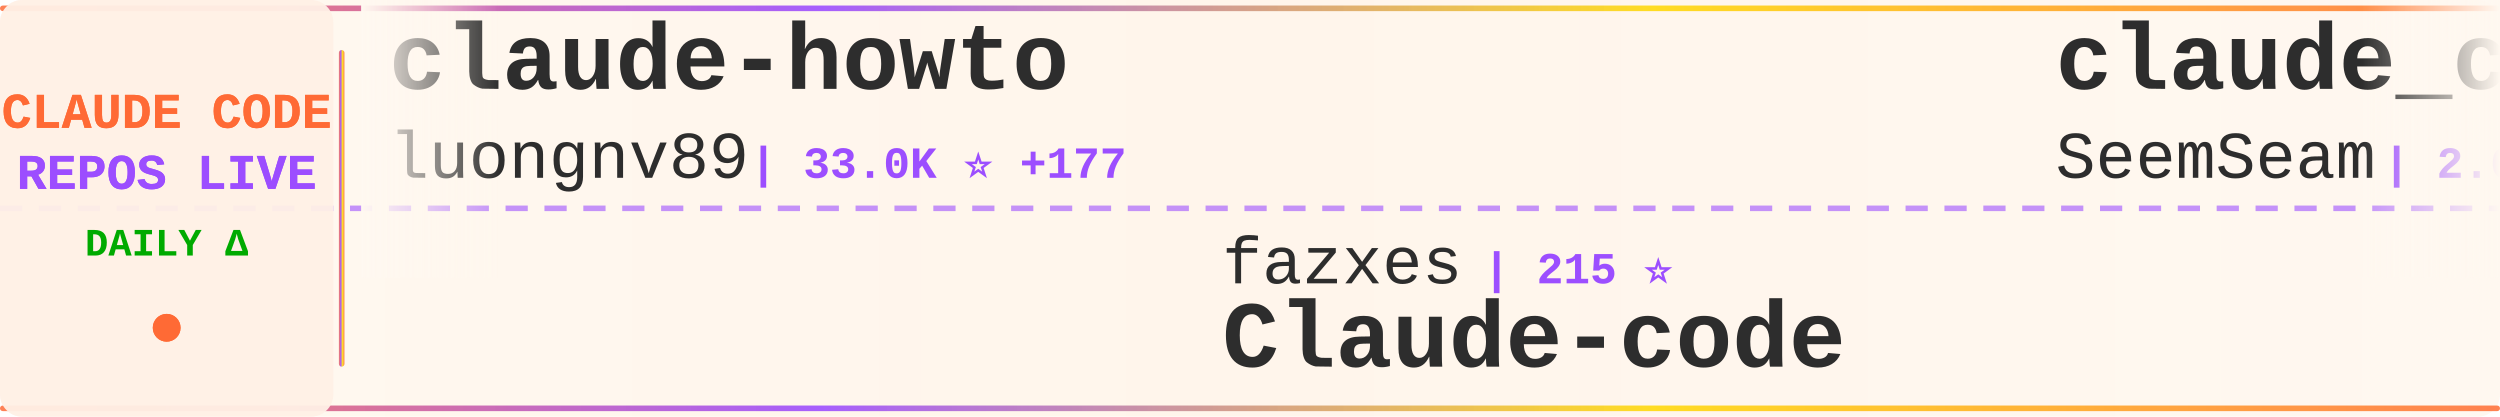
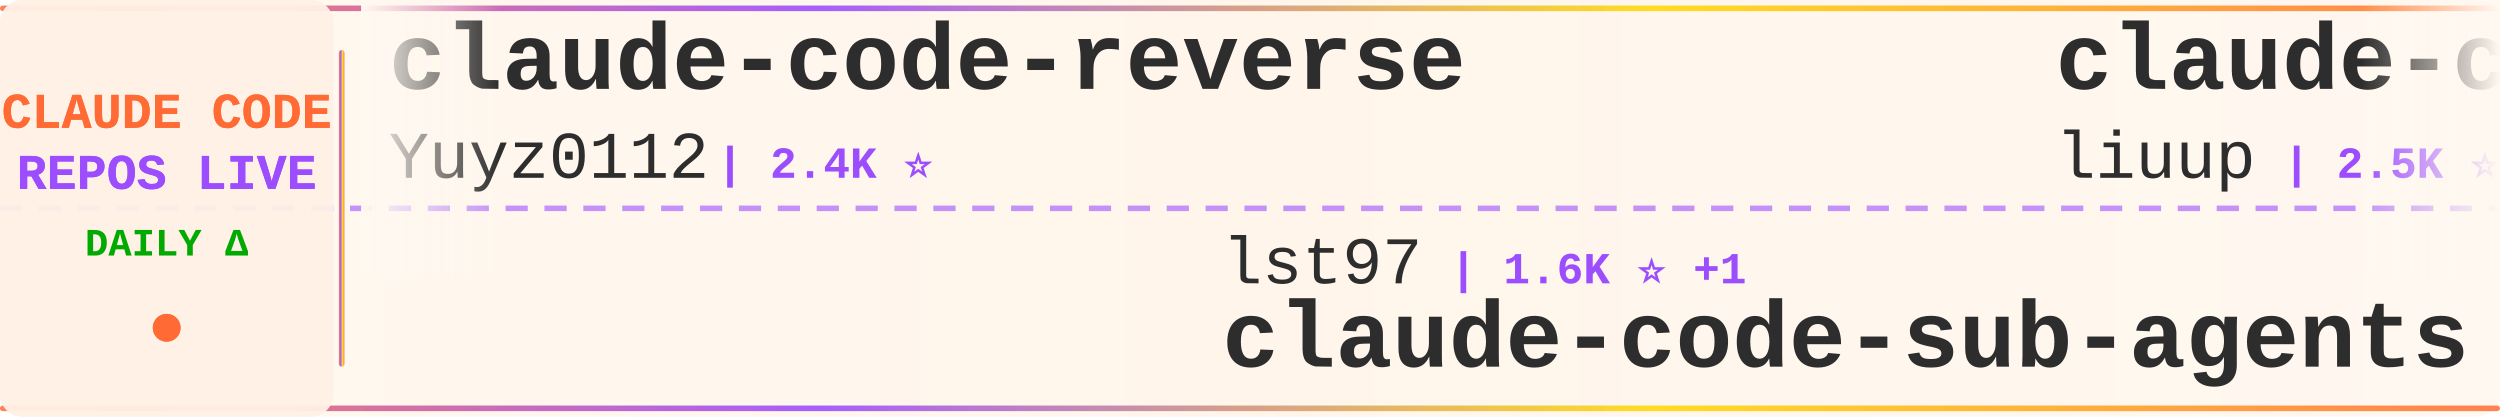
<svg xmlns="http://www.w3.org/2000/svg" width="900" height="150">
  <defs>
    <linearGradient id="tickerBg" x1="0%" y1="0%" x2="100%" y2="0%">
      <stop offset="0%" style="stop-color:#fff8f0;stop-opacity:0.98" />
      <stop offset="50%" style="stop-color:#fff5eb;stop-opacity:1" />
      <stop offset="100%" style="stop-color:#fff8f0;stop-opacity:0.98" />
    </linearGradient>
    <linearGradient id="borderGrad" x1="0%" y1="0%" x2="100%" y2="0%">
      <stop offset="0%" style="stop-color:#FF6B35;stop-opacity:0.85">
        <animate attributeName="stop-opacity" values="0.85;1;0.85" dur="2s" repeatCount="indefinite" />
      </stop>
      <stop offset="33%" style="stop-color:#9C4EFF;stop-opacity:0.9">
        <animate attributeName="stop-opacity" values="0.9;1;0.9" dur="2.2s" repeatCount="indefinite" />
      </stop>
      <stop offset="66%" style="stop-color:#FFD700;stop-opacity:0.85">
        <animate attributeName="stop-opacity" values="0.85;1;0.85" dur="1.8s" repeatCount="indefinite" />
      </stop>
      <stop offset="100%" style="stop-color:#FF6B35;stop-opacity:0.85">
        <animate attributeName="stop-opacity" values="0.85;1;0.85" dur="2s" repeatCount="indefinite" />
      </stop>
    </linearGradient>
    <filter id="textGlow">
      <feGaussianBlur stdDeviation="0.15" result="coloredBlur" />
      <feMerge>
        <feMergeNode in="coloredBlur" />
        <feMergeNode in="SourceGraphic" />
      </feMerge>
    </filter>
    <filter id="metricGlow">
      <feGaussianBlur stdDeviation="0.2" result="coloredBlur" />
      <feMerge>
        <feMergeNode in="coloredBlur" />
        <feMergeNode in="SourceGraphic" />
      </feMerge>
    </filter>
    <linearGradient id="leftFade" x1="0%" y1="0%" x2="100%" y2="0%">
      <stop offset="0%" style="stop-color:#fff8f0;stop-opacity:1" />
      <stop offset="100%" style="stop-color:#fff8f0;stop-opacity:0" />
    </linearGradient>
    <linearGradient id="rightFade" x1="0%" y1="0%" x2="100%" y2="0%">
      <stop offset="0%" style="stop-color:#fff8f0;stop-opacity:0" />
      <stop offset="100%" style="stop-color:#fff8f0;stop-opacity:1" />
    </linearGradient>
  </defs>
  <rect width="900" height="150" fill="url(#tickerBg)" rx="8" />
  <rect x="0" y="2" width="900" height="2" fill="url(#borderGrad)" rx="1" />
  <rect x="0" y="146" width="900" height="2" fill="url(#borderGrad)" rx="1" />
  <line x1="0" y1="75" x2="900" y2="75" stroke="#9C4EFF" stroke-width="2" stroke-dasharray="8 6" opacity="0.6" />
  <rect x="0" y="0" width="120" height="150" fill="#fff0e6" opacity="0.95" rx="8" />
  <text x="60" y="46" font-family="'Courier New', monospace" font-size="18" font-weight="bold" fill="#FF6B35" text-anchor="middle" filter="url(#textGlow)">
    CLAUDE CODE
  </text>
  <text x="60" y="68" font-family="'Courier New', monospace" font-size="18" font-weight="bold" fill="#9C4EFF" text-anchor="middle" filter="url(#textGlow)">
    REPOS LIVE
  </text>
  <text x="60" y="92" font-family="'Courier New', monospace" font-size="14" font-weight="bold" fill="#00aa00" text-anchor="middle">
    DAILY Δ
  </text>
  <circle cx="60" cy="118" r="5" fill="#FF6B35" filter="url(#metricGlow)">
    <animate attributeName="r" values="4;6;4" dur="1.5s" repeatCount="indefinite" />
    <animate attributeName="opacity" values="0.6;1;0.6" dur="1.5s" repeatCount="indefinite" />
  </circle>
  <rect x="122" y="18" width="2" height="114" fill="url(#borderGrad)" rx="1" />
  <clipPath id="tickerClip">
    <rect x="130" y="0" width="770" height="150" />
  </clipPath>
  <g clip-path="url(#tickerClip)">
    <g id="tickerItems">
      <animateTransform attributeName="transform" attributeType="XML" type="translate" from="0 0" to="-3000 0" dur="54s" repeatCount="indefinite" />
      <g transform="translate(0, 0)">
-         <text x="140" y="32" font-family="'Courier New', monospace" font-size="34" font-weight="bold" fill="#2d2d2d">claude-howto</text>
-         <text x="140" y="64" font-family="'Courier New', monospace" font-size="24" font-weight="normal" fill="#2d2d2d" opacity="1.0">luongnv89</text>
-         <text x="270" y="64" font-family="'Courier New', monospace" font-size="16" font-weight="bold" fill="#9C4EFF"> | 33.0K ⭐ +177</text>
+         <text x="140" y="32" font-family="'Courier New', monospace" font-size="34" font-weight="bold" fill="#2d2d2d">claude-code-reverse</text>
+         <text x="140" y="64" font-family="'Courier New', monospace" font-size="24" font-weight="normal" fill="#2d2d2d" opacity="1.0">Yuyz0112</text>
+         <text x="258" y="64" font-family="'Courier New', monospace" font-size="16" font-weight="bold" fill="#9C4EFF"> | 2.4K ⭐</text>
      </g>
      <g transform="translate(300, 0)">
-         <text x="140" y="102" font-family="'Courier New', monospace" font-size="24" font-weight="normal" fill="#2d2d2d" opacity="1.0">fazxes</text>
-         <text x="234" y="102" font-family="'Courier New', monospace" font-size="16" font-weight="bold" fill="#9C4EFF"> | 215 ⭐</text>
-         <text x="140" y="132" font-family="'Courier New', monospace" font-size="34" font-weight="bold" fill="#2d2d2d">Claude-code</text>
-       </g>
-       <g transform="translate(600, 0)">
-         <text x="140" y="32" font-family="'Courier New', monospace" font-size="34" font-weight="bold" fill="#2d2d2d">claude_codex_bridge</text>
-         <text x="140" y="64" font-family="'Courier New', monospace" font-size="24" font-weight="normal" fill="#2d2d2d" opacity="1.0">SeemSeam</text>
-         <text x="258" y="64" font-family="'Courier New', monospace" font-size="16" font-weight="bold" fill="#9C4EFF"> | 2.6K ⭐ +10</text>
-       </g>
-       <g transform="translate(900, 0)">
        <text x="140" y="102" font-family="'Courier New', monospace" font-size="24" font-weight="normal" fill="#2d2d2d" opacity="1.0">lst97</text>
        <text x="222" y="102" font-family="'Courier New', monospace" font-size="16" font-weight="bold" fill="#9C4EFF"> | 1.6K ⭐ +1</text>
        <text x="140" y="132" font-family="'Courier New', monospace" font-size="34" font-weight="bold" fill="#2d2d2d">claude-code-sub-agents</text>
      </g>
+       <g transform="translate(600, 0)">
+         <text x="140" y="32" font-family="'Courier New', monospace" font-size="34" font-weight="bold" fill="#2d2d2d">claude-code-analysis</text>
+         <text x="140" y="64" font-family="'Courier New', monospace" font-size="24" font-weight="normal" fill="#2d2d2d" opacity="1.0">liuup</text>
+         <text x="222" y="64" font-family="'Courier New', monospace" font-size="16" font-weight="bold" fill="#9C4EFF"> | 2.5K ⭐ +24</text>
+       </g>
+       <g transform="translate(900, 0)">
+         <text x="140" y="102" font-family="'Courier New', monospace" font-size="24" font-weight="normal" fill="#2d2d2d" opacity="1.0">oboard</text>
+         <text x="234" y="102" font-family="'Courier New', monospace" font-size="16" font-weight="bold" fill="#9C4EFF"> | 3.1K ⭐ +3</text>
+         <text x="140" y="132" font-family="'Courier New', monospace" font-size="34" font-weight="bold" fill="#2d2d2d">claude-code-rev</text>
+       </g>
      <g transform="translate(1200, 0)">
-         <text x="140" y="32" font-family="'Courier New', monospace" font-size="34" font-weight="bold" fill="#2d2d2d">Claude-code</text>
-         <text x="140" y="64" font-family="'Courier New', monospace" font-size="24" font-weight="normal" fill="#2d2d2d" opacity="1.0">zstmfhy</text>
-         <text x="246" y="64" font-family="'Courier New', monospace" font-size="16" font-weight="bold" fill="#9C4EFF"> | 189 ⭐</text>
+         <text x="140" y="32" font-family="'Courier New', monospace" font-size="34" font-weight="bold" fill="#2d2d2d">Claude-Code-Source-Study</text>
+         <text x="140" y="64" font-family="'Courier New', monospace" font-size="24" font-weight="normal" fill="#2d2d2d" opacity="1.0">luyao618</text>
+         <text x="258" y="64" font-family="'Courier New', monospace" font-size="16" font-weight="bold" fill="#9C4EFF"> | 1.4K ⭐ +7</text>
      </g>
      <g transform="translate(1500, 0)">
-         <text x="140" y="102" font-family="'Courier New', monospace" font-size="24" font-weight="normal" fill="#2d2d2d" opacity="1.0">router-for-me</text>
-         <text x="318" y="102" font-family="'Courier New', monospace" font-size="16" font-weight="bold" fill="#9C4EFF"> | 32.8K ⭐ +167</text>
-         <text x="140" y="132" font-family="'Courier New', monospace" font-size="34" font-weight="bold" fill="#2d2d2d">CLIProxyAPI</text>
+         <text x="140" y="102" font-family="'Courier New', monospace" font-size="24" font-weight="normal" fill="#2d2d2d" opacity="1.0">zebbern</text>
+         <text x="246" y="102" font-family="'Courier New', monospace" font-size="16" font-weight="bold" fill="#9C4EFF"> | 4.1K ⭐ +6</text>
+         <text x="140" y="132" font-family="'Courier New', monospace" font-size="34" font-weight="bold" fill="#2d2d2d">claude-code-guide</text>
      </g>
      <g transform="translate(1800, 0)">
-         <text x="140" y="32" font-family="'Courier New', monospace" font-size="34" font-weight="bold" fill="#2d2d2d">claude-code-rev</text>
-         <text x="140" y="64" font-family="'Courier New', monospace" font-size="24" font-weight="normal" fill="#2d2d2d" opacity="1.0">oboard</text>
-         <text x="234" y="64" font-family="'Courier New', monospace" font-size="16" font-weight="bold" fill="#9C4EFF"> | 3.1K ⭐ +3</text>
+         <text x="140" y="32" font-family="'Courier New', monospace" font-size="34" font-weight="bold" fill="#2d2d2d">claude-code-source</text>
+         <text x="140" y="64" font-family="'Courier New', monospace" font-size="24" font-weight="normal" fill="#2d2d2d" opacity="1.0">hangsman</text>
+         <text x="258" y="64" font-family="'Courier New', monospace" font-size="16" font-weight="bold" fill="#9C4EFF"> | 778 ⭐ +1</text>
      </g>
      <g transform="translate(2100, 0)">
-         <text x="140" y="102" font-family="'Courier New', monospace" font-size="24" font-weight="normal" fill="#2d2d2d" opacity="1.0">ghuntley</text>
-         <text x="258" y="102" font-family="'Courier New', monospace" font-size="16" font-weight="bold" fill="#9C4EFF"> | 977 ⭐ +1</text>
-         <text x="140" y="132" font-family="'Courier New', monospace" font-size="34" font-weight="bold" fill="#2d2d2d">claude-code-source-code-...</text>
+         <text x="140" y="102" font-family="'Courier New', monospace" font-size="24" font-weight="normal" fill="#2d2d2d" opacity="1.0">https-deeplearning-ai</text>
+         <text x="414" y="102" font-family="'Courier New', monospace" font-size="16" font-weight="bold" fill="#9C4EFF"> | 510 ⭐ +1</text>
+         <text x="140" y="132" font-family="'Courier New', monospace" font-size="34" font-weight="bold" fill="#2d2d2d">sc-claude-code-files</text>
      </g>
      <g transform="translate(2400, 0)">
-         <text x="140" y="32" font-family="'Courier New', monospace" font-size="34" font-weight="bold" fill="#2d2d2d">claude-code-proxy</text>
-         <text x="140" y="64" font-family="'Courier New', monospace" font-size="24" font-weight="normal" fill="#2d2d2d" opacity="1.0">fuergaosi233</text>
-         <text x="306" y="64" font-family="'Courier New', monospace" font-size="16" font-weight="bold" fill="#9C4EFF"> | 2.6K ⭐ +6</text>
+         <text x="140" y="32" font-family="'Courier New', monospace" font-size="34" font-weight="bold" fill="#2d2d2d">claude-code-telegram</text>
+         <text x="140" y="64" font-family="'Courier New', monospace" font-size="24" font-weight="normal" fill="#2d2d2d" opacity="1.0">RichardAtCT</text>
+         <text x="294" y="64" font-family="'Courier New', monospace" font-size="16" font-weight="bold" fill="#9C4EFF"> | 2.6K ⭐ +6</text>
      </g>
      <g transform="translate(2700, 0)">
-         <text x="140" y="102" font-family="'Courier New', monospace" font-size="24" font-weight="normal" fill="#2d2d2d" opacity="1.0">musistudio</text>
-         <text x="282" y="102" font-family="'Courier New', monospace" font-size="16" font-weight="bold" fill="#9C4EFF"> | 34.0K ⭐ +68</text>
-         <text x="140" y="132" font-family="'Courier New', monospace" font-size="34" font-weight="bold" fill="#2d2d2d">claude-code-router</text>
+         <text x="140" y="102" font-family="'Courier New', monospace" font-size="24" font-weight="normal" fill="#2d2d2d" opacity="1.0">Donchitos</text>
+         <text x="270" y="102" font-family="'Courier New', monospace" font-size="16" font-weight="bold" fill="#9C4EFF"> | 18.8K ⭐ +97</text>
+         <text x="140" y="132" font-family="'Courier New', monospace" font-size="34" font-weight="bold" fill="#2d2d2d">Claude-Code-Game-Studios</text>
      </g>
      <g transform="translate(3000, 0)">
-         <text x="140" y="32" font-family="'Courier New', monospace" font-size="34" font-weight="bold" fill="#2d2d2d">claude-howto</text>
-         <text x="140" y="64" font-family="'Courier New', monospace" font-size="24" font-weight="normal" fill="#2d2d2d" opacity="1.0">luongnv89</text>
-         <text x="270" y="64" font-family="'Courier New', monospace" font-size="16" font-weight="bold" fill="#9C4EFF"> | 33.0K ⭐ +177</text>
+         <text x="140" y="32" font-family="'Courier New', monospace" font-size="34" font-weight="bold" fill="#2d2d2d">claude-code-reverse</text>
+         <text x="140" y="64" font-family="'Courier New', monospace" font-size="24" font-weight="normal" fill="#2d2d2d" opacity="1.0">Yuyz0112</text>
+         <text x="258" y="64" font-family="'Courier New', monospace" font-size="16" font-weight="bold" fill="#9C4EFF"> | 2.4K ⭐</text>
      </g>
      <g transform="translate(3300, 0)">
-         <text x="140" y="102" font-family="'Courier New', monospace" font-size="24" font-weight="normal" fill="#2d2d2d" opacity="1.0">fazxes</text>
-         <text x="234" y="102" font-family="'Courier New', monospace" font-size="16" font-weight="bold" fill="#9C4EFF"> | 215 ⭐</text>
-         <text x="140" y="132" font-family="'Courier New', monospace" font-size="34" font-weight="bold" fill="#2d2d2d">Claude-code</text>
-       </g>
-       <g transform="translate(3600, 0)">
-         <text x="140" y="32" font-family="'Courier New', monospace" font-size="34" font-weight="bold" fill="#2d2d2d">claude_codex_bridge</text>
-         <text x="140" y="64" font-family="'Courier New', monospace" font-size="24" font-weight="normal" fill="#2d2d2d" opacity="1.0">SeemSeam</text>
-         <text x="258" y="64" font-family="'Courier New', monospace" font-size="16" font-weight="bold" fill="#9C4EFF"> | 2.6K ⭐ +10</text>
-       </g>
-       <g transform="translate(3900, 0)">
        <text x="140" y="102" font-family="'Courier New', monospace" font-size="24" font-weight="normal" fill="#2d2d2d" opacity="1.0">lst97</text>
        <text x="222" y="102" font-family="'Courier New', monospace" font-size="16" font-weight="bold" fill="#9C4EFF"> | 1.6K ⭐ +1</text>
        <text x="140" y="132" font-family="'Courier New', monospace" font-size="34" font-weight="bold" fill="#2d2d2d">claude-code-sub-agents</text>
+       </g>
+       <g transform="translate(3600, 0)">
+         <text x="140" y="32" font-family="'Courier New', monospace" font-size="34" font-weight="bold" fill="#2d2d2d">claude-code-analysis</text>
+         <text x="140" y="64" font-family="'Courier New', monospace" font-size="24" font-weight="normal" fill="#2d2d2d" opacity="1.0">liuup</text>
+         <text x="222" y="64" font-family="'Courier New', monospace" font-size="16" font-weight="bold" fill="#9C4EFF"> | 2.5K ⭐ +24</text>
+       </g>
+       <g transform="translate(3900, 0)">
+         <text x="140" y="102" font-family="'Courier New', monospace" font-size="24" font-weight="normal" fill="#2d2d2d" opacity="1.0">oboard</text>
+         <text x="234" y="102" font-family="'Courier New', monospace" font-size="16" font-weight="bold" fill="#9C4EFF"> | 3.1K ⭐ +3</text>
+         <text x="140" y="132" font-family="'Courier New', monospace" font-size="34" font-weight="bold" fill="#2d2d2d">claude-code-rev</text>
      </g>
    </g>
  </g>
  <rect x="130" y="0" width="50" height="100" fill="url(#leftFade)" />
  <rect x="850" y="0" width="50" height="100" fill="url(#rightFade)" />
</svg>
